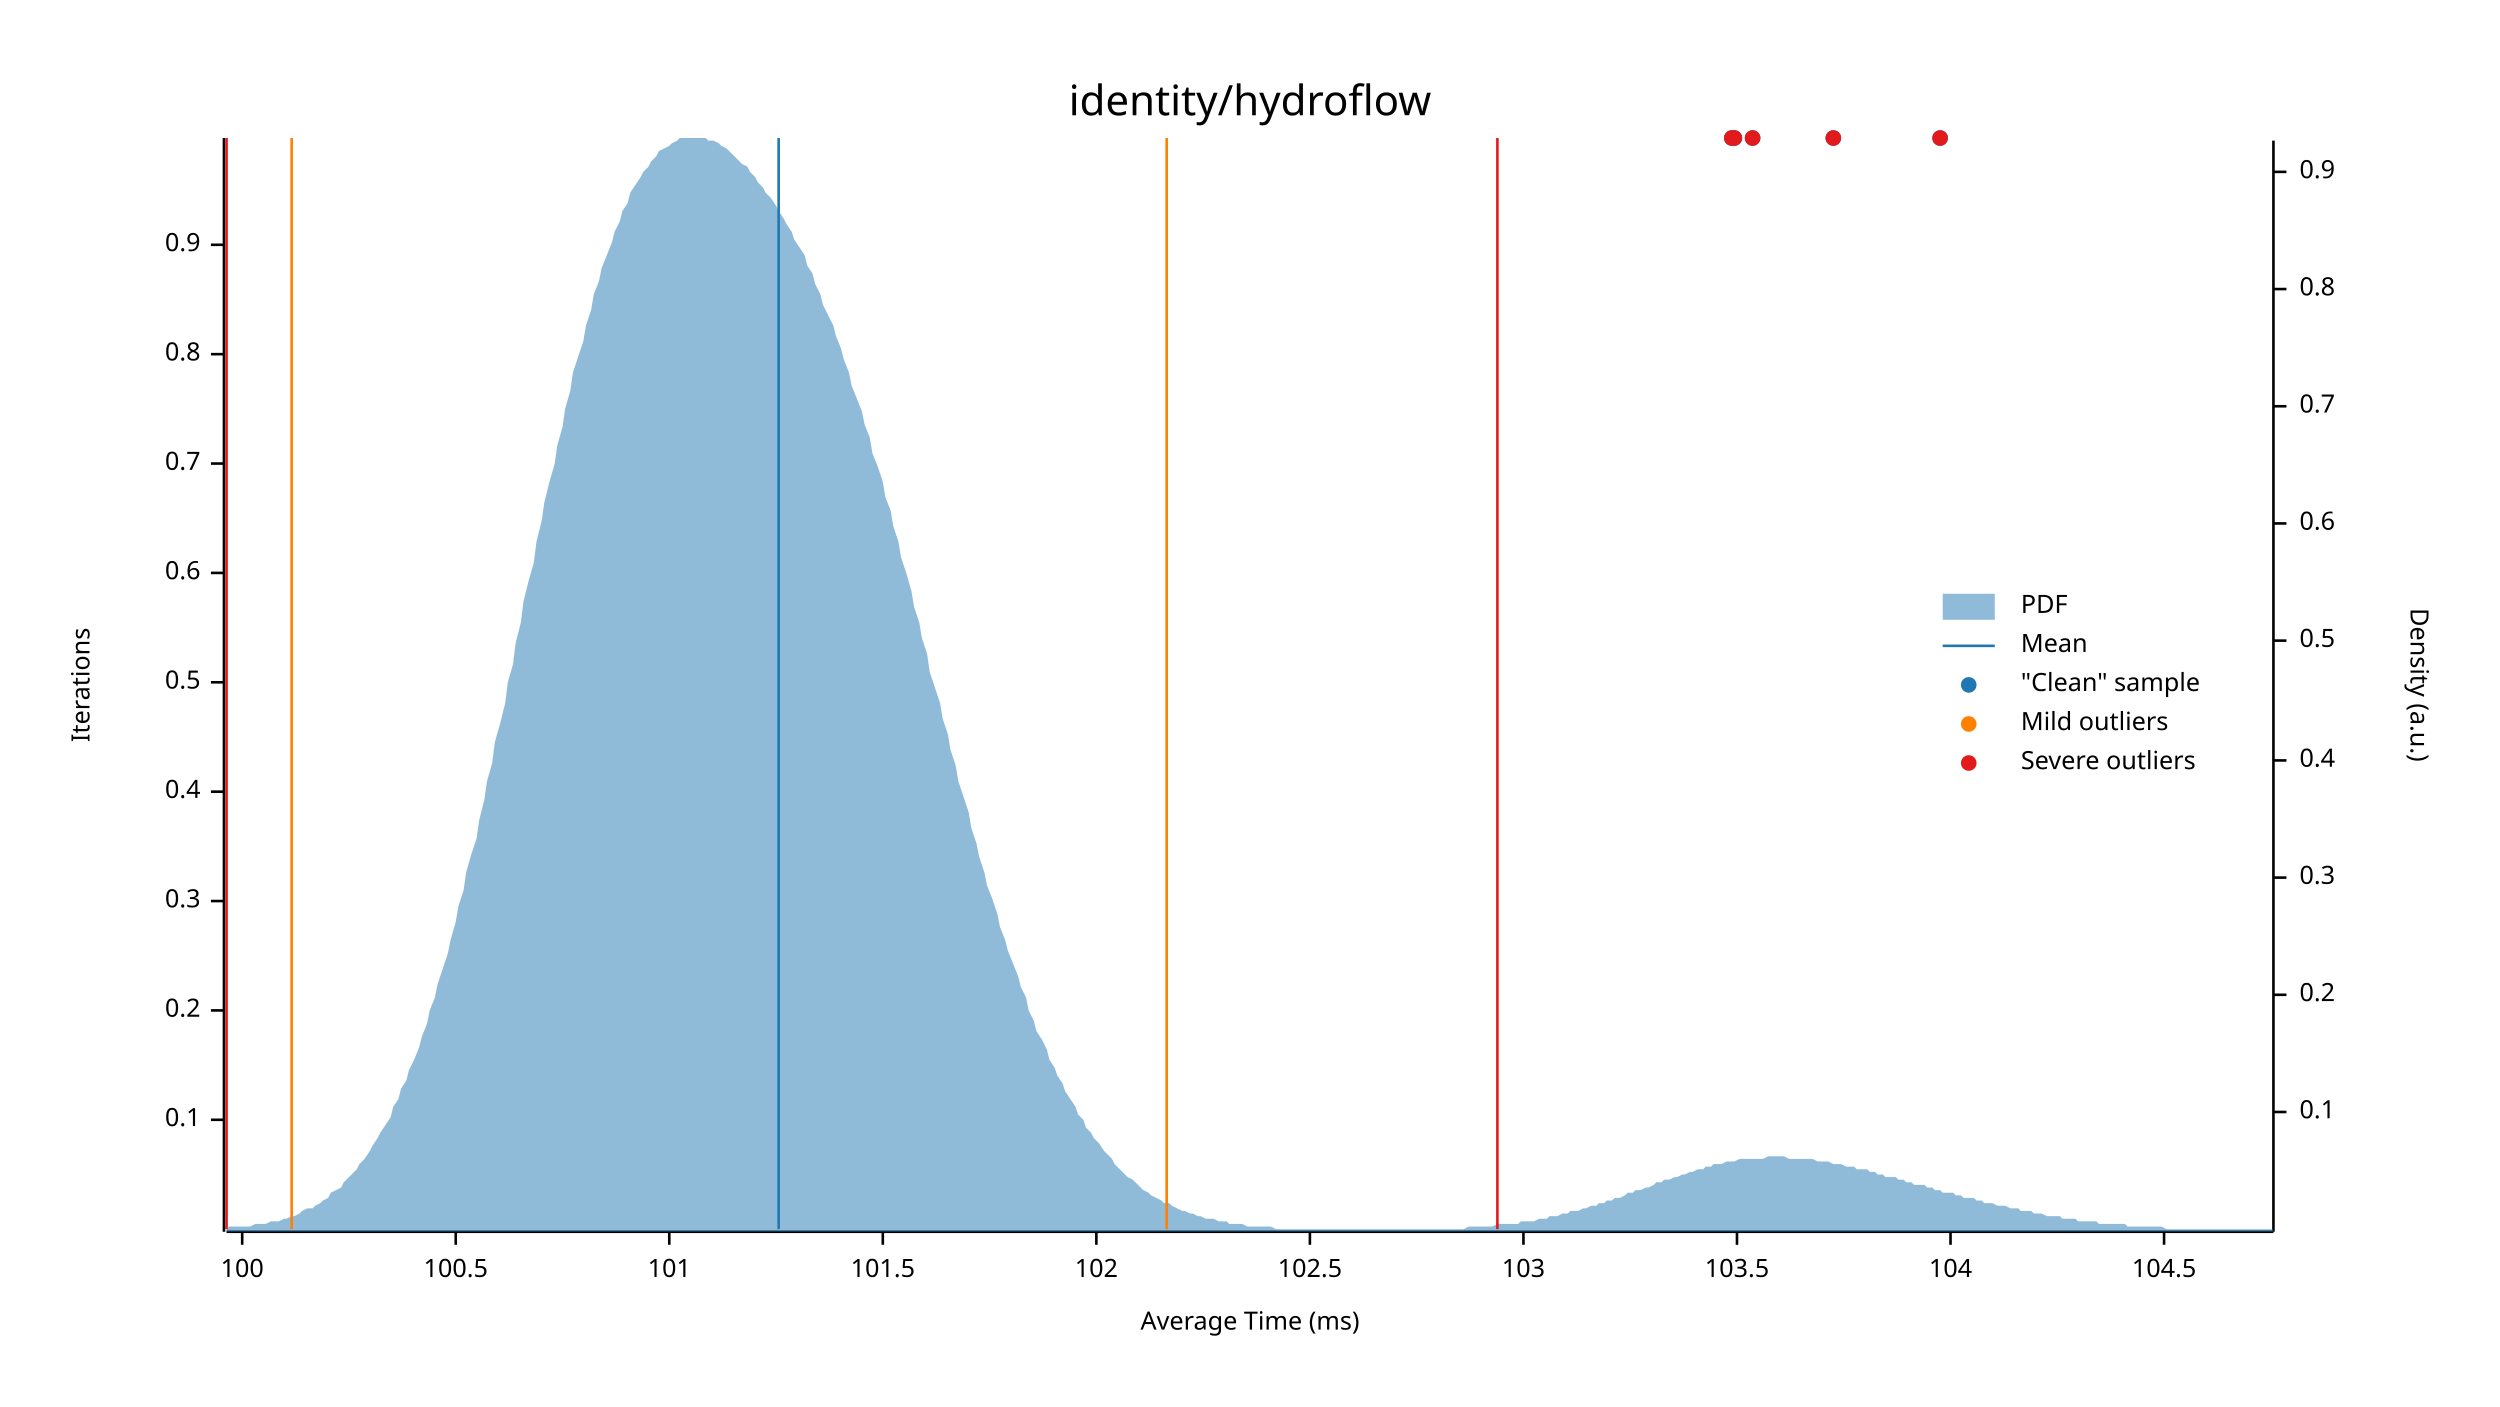
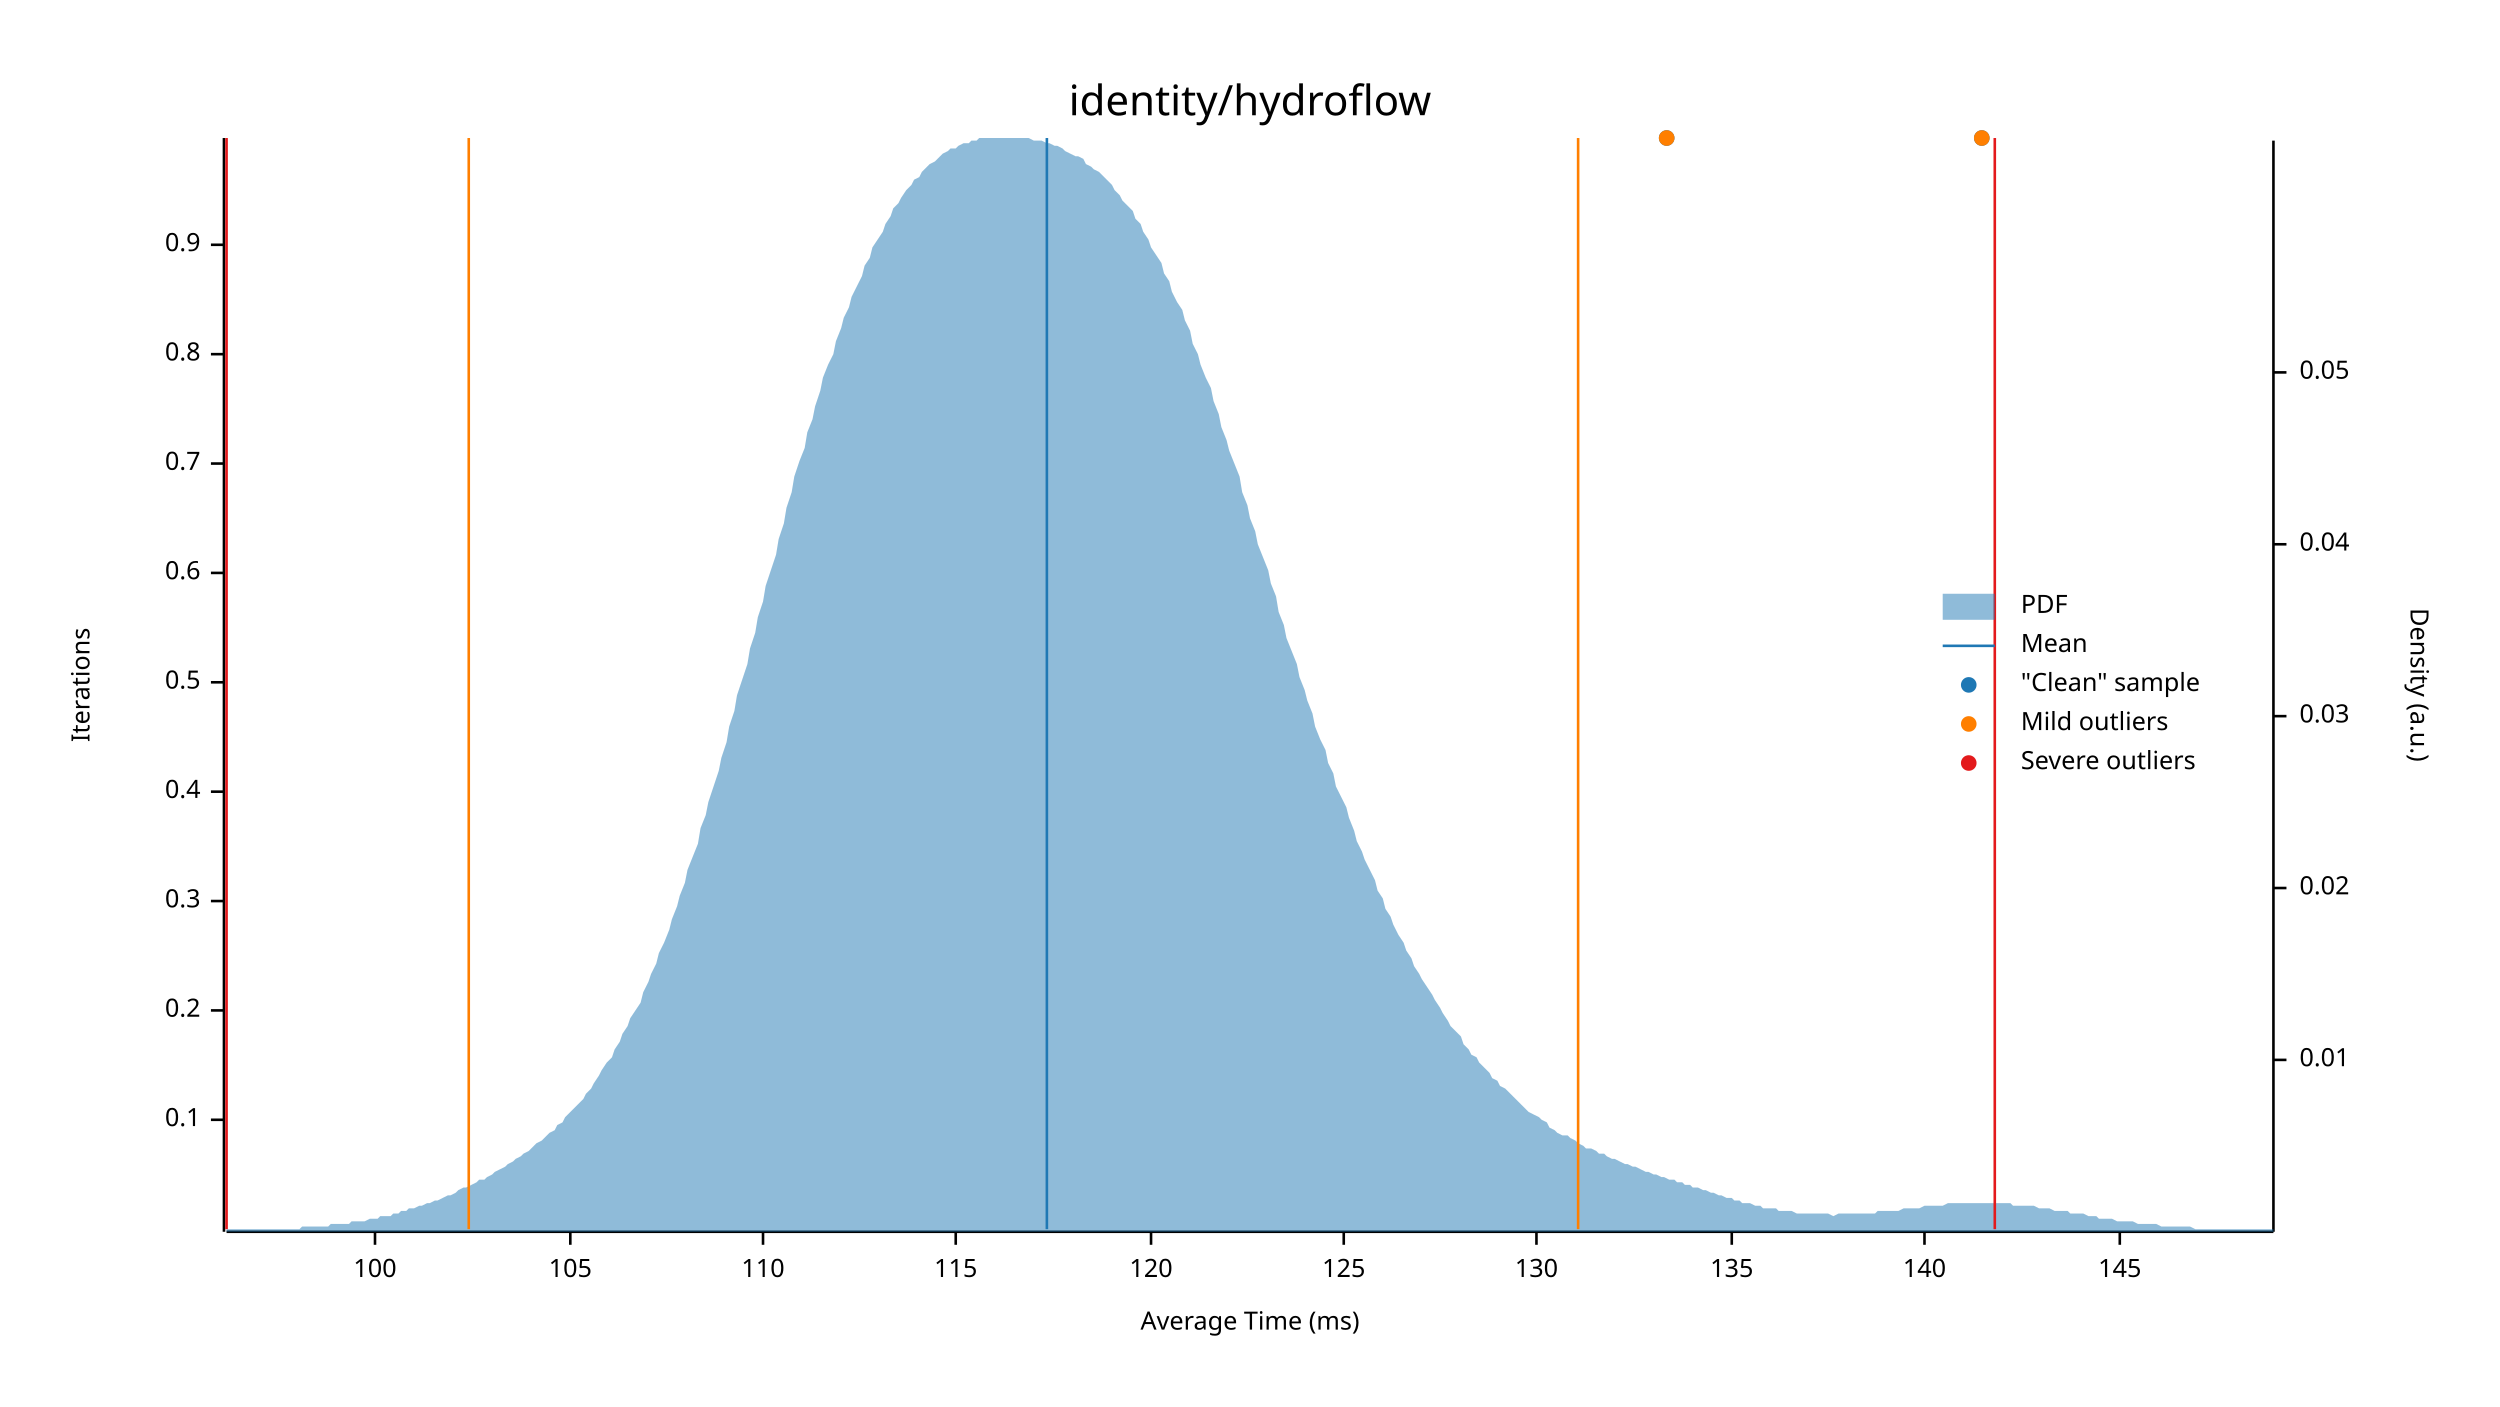
<svg xmlns="http://www.w3.org/2000/svg" width="960" height="540" viewBox="0 0 960 540">
  <text x="480" y="32" dy="0.76em" text-anchor="middle" font-family="sans-serif" font-size="16.129" opacity="1" fill="#000000">
identity/hydroflow
</text>
  <text x="27" y="263" dy="0.76em" text-anchor="middle" font-family="sans-serif" font-size="9.677" opacity="1" fill="#000000" transform="rotate(270, 27, 263)">
Iterations
</text>
  <text x="480" y="513" dy="-0.5ex" text-anchor="middle" font-family="sans-serif" font-size="9.677" opacity="1" fill="#000000">
Average Time (ms)
</text>
  <polyline fill="none" opacity="1" stroke="#000000" stroke-width="1" points="86,53 86,473 " />
  <text x="77" y="430" dy="0.5ex" text-anchor="end" font-family="sans-serif" font-size="9.677" opacity="1" fill="#000000">
0.1
</text>
  <polyline fill="none" opacity="1" stroke="#000000" stroke-width="1" points="81,430 86,430 " />
  <text x="77" y="388" dy="0.5ex" text-anchor="end" font-family="sans-serif" font-size="9.677" opacity="1" fill="#000000">
0.2
</text>
  <polyline fill="none" opacity="1" stroke="#000000" stroke-width="1" points="81,388 86,388 " />
  <text x="77" y="346" dy="0.5ex" text-anchor="end" font-family="sans-serif" font-size="9.677" opacity="1" fill="#000000">
0.3
</text>
  <polyline fill="none" opacity="1" stroke="#000000" stroke-width="1" points="81,346 86,346 " />
  <text x="77" y="304" dy="0.5ex" text-anchor="end" font-family="sans-serif" font-size="9.677" opacity="1" fill="#000000">
0.4
</text>
  <polyline fill="none" opacity="1" stroke="#000000" stroke-width="1" points="81,304 86,304 " />
  <text x="77" y="262" dy="0.5ex" text-anchor="end" font-family="sans-serif" font-size="9.677" opacity="1" fill="#000000">
0.5
</text>
  <polyline fill="none" opacity="1" stroke="#000000" stroke-width="1" points="81,262 86,262 " />
  <text x="77" y="220" dy="0.5ex" text-anchor="end" font-family="sans-serif" font-size="9.677" opacity="1" fill="#000000">
0.6
</text>
  <polyline fill="none" opacity="1" stroke="#000000" stroke-width="1" points="81,220 86,220 " />
  <text x="77" y="178" dy="0.5ex" text-anchor="end" font-family="sans-serif" font-size="9.677" opacity="1" fill="#000000">
0.7
</text>
  <polyline fill="none" opacity="1" stroke="#000000" stroke-width="1" points="81,178 86,178 " />
  <text x="77" y="136" dy="0.5ex" text-anchor="end" font-family="sans-serif" font-size="9.677" opacity="1" fill="#000000">
0.8
</text>
  <polyline fill="none" opacity="1" stroke="#000000" stroke-width="1" points="81,136 86,136 " />
  <text x="77" y="94" dy="0.5ex" text-anchor="end" font-family="sans-serif" font-size="9.677" opacity="1" fill="#000000">
0.9
</text>
  <polyline fill="none" opacity="1" stroke="#000000" stroke-width="1" points="81,94 86,94 " />
  <polyline fill="none" opacity="1" stroke="#000000" stroke-width="1" points="87,473 873,473 " />
-   <text x="93" y="483" dy="0.76em" text-anchor="middle" font-family="sans-serif" font-size="9.677" opacity="1" fill="#000000">
+   <text x="144" y="483" dy="0.76em" text-anchor="middle" font-family="sans-serif" font-size="9.677" opacity="1" fill="#000000">
100
</text>
-   <polyline fill="none" opacity="1" stroke="#000000" stroke-width="1" points="93,473 93,478 " />
-   <text x="175" y="483" dy="0.76em" text-anchor="middle" font-family="sans-serif" font-size="9.677" opacity="1" fill="#000000">
- 100.5
+   <polyline fill="none" opacity="1" stroke="#000000" stroke-width="1" points="144,473 144,478 " />
+   <text x="219" y="483" dy="0.76em" text-anchor="middle" font-family="sans-serif" font-size="9.677" opacity="1" fill="#000000">
+ 105
</text>
-   <polyline fill="none" opacity="1" stroke="#000000" stroke-width="1" points="175,473 175,478 " />
-   <text x="257" y="483" dy="0.76em" text-anchor="middle" font-family="sans-serif" font-size="9.677" opacity="1" fill="#000000">
- 101
+   <polyline fill="none" opacity="1" stroke="#000000" stroke-width="1" points="219,473 219,478 " />
+   <text x="293" y="483" dy="0.76em" text-anchor="middle" font-family="sans-serif" font-size="9.677" opacity="1" fill="#000000">
+ 110
</text>
-   <polyline fill="none" opacity="1" stroke="#000000" stroke-width="1" points="257,473 257,478 " />
-   <text x="339" y="483" dy="0.76em" text-anchor="middle" font-family="sans-serif" font-size="9.677" opacity="1" fill="#000000">
- 101.5
+   <polyline fill="none" opacity="1" stroke="#000000" stroke-width="1" points="293,473 293,478 " />
+   <text x="367" y="483" dy="0.76em" text-anchor="middle" font-family="sans-serif" font-size="9.677" opacity="1" fill="#000000">
+ 115
</text>
-   <polyline fill="none" opacity="1" stroke="#000000" stroke-width="1" points="339,473 339,478 " />
-   <text x="421" y="483" dy="0.76em" text-anchor="middle" font-family="sans-serif" font-size="9.677" opacity="1" fill="#000000">
- 102
+   <polyline fill="none" opacity="1" stroke="#000000" stroke-width="1" points="367,473 367,478 " />
+   <text x="442" y="483" dy="0.76em" text-anchor="middle" font-family="sans-serif" font-size="9.677" opacity="1" fill="#000000">
+ 120
</text>
-   <polyline fill="none" opacity="1" stroke="#000000" stroke-width="1" points="421,473 421,478 " />
-   <text x="503" y="483" dy="0.76em" text-anchor="middle" font-family="sans-serif" font-size="9.677" opacity="1" fill="#000000">
- 102.5
+   <polyline fill="none" opacity="1" stroke="#000000" stroke-width="1" points="442,473 442,478 " />
+   <text x="516" y="483" dy="0.76em" text-anchor="middle" font-family="sans-serif" font-size="9.677" opacity="1" fill="#000000">
+ 125
</text>
-   <polyline fill="none" opacity="1" stroke="#000000" stroke-width="1" points="503,473 503,478 " />
-   <text x="585" y="483" dy="0.76em" text-anchor="middle" font-family="sans-serif" font-size="9.677" opacity="1" fill="#000000">
- 103
+   <polyline fill="none" opacity="1" stroke="#000000" stroke-width="1" points="516,473 516,478 " />
+   <text x="590" y="483" dy="0.76em" text-anchor="middle" font-family="sans-serif" font-size="9.677" opacity="1" fill="#000000">
+ 130
</text>
-   <polyline fill="none" opacity="1" stroke="#000000" stroke-width="1" points="585,473 585,478 " />
-   <text x="667" y="483" dy="0.76em" text-anchor="middle" font-family="sans-serif" font-size="9.677" opacity="1" fill="#000000">
- 103.5
+   <polyline fill="none" opacity="1" stroke="#000000" stroke-width="1" points="590,473 590,478 " />
+   <text x="665" y="483" dy="0.76em" text-anchor="middle" font-family="sans-serif" font-size="9.677" opacity="1" fill="#000000">
+ 135
</text>
-   <polyline fill="none" opacity="1" stroke="#000000" stroke-width="1" points="667,473 667,478 " />
-   <text x="749" y="483" dy="0.76em" text-anchor="middle" font-family="sans-serif" font-size="9.677" opacity="1" fill="#000000">
- 104
+   <polyline fill="none" opacity="1" stroke="#000000" stroke-width="1" points="665,473 665,478 " />
+   <text x="739" y="483" dy="0.76em" text-anchor="middle" font-family="sans-serif" font-size="9.677" opacity="1" fill="#000000">
+ 140
</text>
-   <polyline fill="none" opacity="1" stroke="#000000" stroke-width="1" points="749,473 749,478 " />
-   <text x="831" y="483" dy="0.76em" text-anchor="middle" font-family="sans-serif" font-size="9.677" opacity="1" fill="#000000">
- 104.5
+   <polyline fill="none" opacity="1" stroke="#000000" stroke-width="1" points="739,473 739,478 " />
+   <text x="814" y="483" dy="0.76em" text-anchor="middle" font-family="sans-serif" font-size="9.677" opacity="1" fill="#000000">
+ 145
</text>
-   <polyline fill="none" opacity="1" stroke="#000000" stroke-width="1" points="831,473 831,478 " />
+   <polyline fill="none" opacity="1" stroke="#000000" stroke-width="1" points="814,473 814,478 " />
  <text x="933" y="263" dy="0.76em" text-anchor="middle" font-family="sans-serif" font-size="9.677" opacity="1" fill="#000000" transform="rotate(90, 933, 263)">
Density (a.u.)
</text>
  <polyline fill="none" opacity="1" stroke="#000000" stroke-width="1" points="873,54 873,473 " />
-   <text x="883" y="427" dy="0.5ex" text-anchor="start" font-family="sans-serif" font-size="9.677" opacity="1" fill="#000000">
- 0.1
+   <text x="883" y="407" dy="0.5ex" text-anchor="start" font-family="sans-serif" font-size="9.677" opacity="1" fill="#000000">
+ 0.01
</text>
-   <polyline fill="none" opacity="1" stroke="#000000" stroke-width="1" points="873,427 878,427 " />
-   <text x="883" y="382" dy="0.5ex" text-anchor="start" font-family="sans-serif" font-size="9.677" opacity="1" fill="#000000">
- 0.2
+   <polyline fill="none" opacity="1" stroke="#000000" stroke-width="1" points="873,407 878,407 " />
+   <text x="883" y="341" dy="0.5ex" text-anchor="start" font-family="sans-serif" font-size="9.677" opacity="1" fill="#000000">
+ 0.02
</text>
-   <polyline fill="none" opacity="1" stroke="#000000" stroke-width="1" points="873,382 878,382 " />
-   <text x="883" y="337" dy="0.5ex" text-anchor="start" font-family="sans-serif" font-size="9.677" opacity="1" fill="#000000">
- 0.3
+   <polyline fill="none" opacity="1" stroke="#000000" stroke-width="1" points="873,341 878,341 " />
+   <text x="883" y="275" dy="0.5ex" text-anchor="start" font-family="sans-serif" font-size="9.677" opacity="1" fill="#000000">
+ 0.03
</text>
-   <polyline fill="none" opacity="1" stroke="#000000" stroke-width="1" points="873,337 878,337 " />
-   <text x="883" y="292" dy="0.5ex" text-anchor="start" font-family="sans-serif" font-size="9.677" opacity="1" fill="#000000">
- 0.4
+   <polyline fill="none" opacity="1" stroke="#000000" stroke-width="1" points="873,275 878,275 " />
+   <text x="883" y="209" dy="0.5ex" text-anchor="start" font-family="sans-serif" font-size="9.677" opacity="1" fill="#000000">
+ 0.04
</text>
-   <polyline fill="none" opacity="1" stroke="#000000" stroke-width="1" points="873,292 878,292 " />
-   <text x="883" y="246" dy="0.5ex" text-anchor="start" font-family="sans-serif" font-size="9.677" opacity="1" fill="#000000">
- 0.5
+   <polyline fill="none" opacity="1" stroke="#000000" stroke-width="1" points="873,209 878,209 " />
+   <text x="883" y="143" dy="0.5ex" text-anchor="start" font-family="sans-serif" font-size="9.677" opacity="1" fill="#000000">
+ 0.05
</text>
-   <polyline fill="none" opacity="1" stroke="#000000" stroke-width="1" points="873,246 878,246 " />
-   <text x="883" y="201" dy="0.5ex" text-anchor="start" font-family="sans-serif" font-size="9.677" opacity="1" fill="#000000">
- 0.6
- </text>
-   <polyline fill="none" opacity="1" stroke="#000000" stroke-width="1" points="873,201 878,201 " />
-   <text x="883" y="156" dy="0.5ex" text-anchor="start" font-family="sans-serif" font-size="9.677" opacity="1" fill="#000000">
- 0.7
- </text>
-   <polyline fill="none" opacity="1" stroke="#000000" stroke-width="1" points="873,156 878,156 " />
-   <text x="883" y="111" dy="0.5ex" text-anchor="start" font-family="sans-serif" font-size="9.677" opacity="1" fill="#000000">
- 0.8
- </text>
-   <polyline fill="none" opacity="1" stroke="#000000" stroke-width="1" points="873,111 878,111 " />
-   <text x="883" y="66" dy="0.5ex" text-anchor="start" font-family="sans-serif" font-size="9.677" opacity="1" fill="#000000">
- 0.9
- </text>
-   <polyline fill="none" opacity="1" stroke="#000000" stroke-width="1" points="873,66 878,66 " />
-   <polygon opacity="0.5" fill="#1F78B4" points="87,472 88,471 90,471 91,471 93,471 94,471 96,471 98,470 99,470 101,470 102,470 104,469 105,469 107,469 109,468 110,468 112,467 113,467 115,466 116,465 118,464 120,464 121,463 123,462 124,461 126,460 127,458 129,457 131,456 132,454 134,452 135,451 137,449 138,447 140,445 142,442 143,440 145,437 146,435 148,432 150,429 151,425 153,422 154,418 156,415 157,411 159,407 161,402 162,398 164,393 165,388 167,383 168,378 170,372 172,366 173,361 175,354 176,348 178,342 179,335 181,328 183,322 184,315 186,307 187,300 189,293 190,285 192,278 194,270 195,262 197,255 198,247 200,239 201,231 203,223 205,216 206,208 208,200 209,193 211,185 213,178 214,171 216,164 217,157 219,150 220,143 222,137 224,131 225,125 227,119 228,113 230,108 231,103 233,98 235,93 236,89 238,85 239,81 241,78 242,74 244,71 246,68 247,66 249,64 250,62 252,60 253,58 255,57 257,56 258,55 260,54 261,53 263,53 264,53 266,53 268,53 269,53 271,53 272,54 274,54 276,55 277,56 279,57 280,58 282,60 283,61 285,63 287,64 288,66 290,68 291,70 293,72 294,74 296,76 298,79 299,81 301,84 302,86 304,89 305,92 307,95 309,98 310,102 312,105 313,109 315,113 316,117 318,121 320,125 321,129 323,134 324,138 326,143 327,148 329,153 331,158 332,163 334,168 335,174 337,179 339,185 340,191 342,196 343,202 345,208 346,214 348,220 350,227 351,233 353,239 354,245 356,251 357,258 359,264 361,270 362,276 364,282 365,288 367,294 368,300 370,306 372,312 373,318 375,324 376,329 378,335 379,340 381,345 383,351 384,356 386,361 387,365 389,370 391,375 392,379 394,383 395,388 397,392 398,396 400,399 402,403 403,407 405,410 406,413 408,416 409,419 411,422 413,425 414,428 416,430 417,433 419,435 420,437 422,439 424,442 425,443 427,445 428,447 430,449 431,450 433,452 435,453 436,454 438,456 439,457 441,458 442,459 444,460 446,461 447,462 449,462 450,463 452,464 454,465 455,465 457,466 458,466 460,467 461,467 463,468 465,468 466,468 468,469 469,469 471,469 472,470 474,470 476,470 477,470 479,471 480,471 482,471 483,471 485,471 487,471 488,471 490,472 491,472 493,472 494,472 496,472 498,472 499,472 501,472 502,472 504,472 505,472 507,472 509,472 510,472 512,472 513,472 515,472 517,472 518,472 520,472 521,472 523,472 524,472 526,472 528,472 529,472 531,472 532,472 534,472 535,472 537,472 539,472 540,472 542,472 543,472 545,472 546,472 548,472 550,472 551,472 553,472 554,472 556,472 557,472 559,472 561,472 562,472 564,471 565,471 567,471 568,471 570,471 572,471 573,471 575,470 576,470 578,470 580,470 581,470 583,470 584,469 586,469 587,469 589,469 591,468 592,468 594,468 595,467 597,467 598,467 600,466 602,466 603,465 605,465 606,465 608,464 609,464 611,463 613,463 614,462 616,462 617,461 619,461 620,460 622,460 624,459 625,458 627,458 628,457 630,457 632,456 633,456 635,455 636,454 638,454 639,453 641,453 643,452 644,452 646,451 647,451 649,450 650,450 652,449 654,449 655,448 657,448 658,447 660,447 661,447 663,446 665,446 666,446 668,445 669,445 671,445 672,445 674,445 676,445 677,445 679,444 680,444 682,444 683,444 685,444 687,445 688,445 690,445 691,445 693,445 695,445 696,445 698,446 699,446 701,446 702,446 704,447 706,447 707,447 709,448 710,448 712,448 713,449 715,449 717,449 718,450 720,450 721,451 723,451 724,452 726,452 728,452 729,453 731,453 732,454 734,454 735,455 737,455 739,455 740,456 742,456 743,457 745,457 746,458 748,458 750,458 751,459 753,459 754,460 756,460 758,460 759,461 761,461 762,462 764,462 765,462 767,463 769,463 770,463 772,464 773,464 775,464 776,465 778,465 780,465 781,466 783,466 784,466 786,467 787,467 789,467 791,467 792,468 794,468 795,468 797,468 798,469 800,469 802,469 803,469 805,469 806,470 808,470 809,470 811,470 813,470 814,470 816,470 817,471 819,471 821,471 822,471 824,471 825,471 827,471 828,471 830,471 832,472 833,472 835,472 836,472 838,472 839,472 841,472 843,472 844,472 846,472 847,472 849,472 850,472 852,472 854,472 855,472 857,472 858,472 860,472 861,472 863,472 865,472 866,472 868,472 869,472 871,472 873,472 873,473 87,473 " />
-   <polyline fill="none" opacity="1" stroke="#1F78B4" stroke-width="1" points="299,472 299,53 " />
-   <polyline fill="none" opacity="1" stroke="#FF7F00" stroke-width="1" points="112,472 112,53 " />
-   <polyline fill="none" opacity="1" stroke="#FF7F00" stroke-width="1" points="448,472 448,53 " />
+   <polyline fill="none" opacity="1" stroke="#000000" stroke-width="1" points="873,143 878,143 " />
+   <polygon opacity="0.5" fill="#1F78B4" points="87,472 88,472 90,472 91,472 93,472 94,472 96,472 98,472 99,472 101,472 102,472 104,472 105,472 107,472 109,472 110,472 112,472 113,472 115,472 116,471 118,471 120,471 121,471 123,471 124,471 126,471 127,470 129,470 131,470 132,470 134,470 135,469 137,469 138,469 140,469 142,468 143,468 145,468 146,467 148,467 150,467 151,466 153,466 154,465 156,465 157,464 159,464 161,463 162,463 164,462 165,462 167,461 168,461 170,460 172,459 173,459 175,458 176,457 178,456 179,456 181,455 183,454 184,453 186,453 187,452 189,451 190,450 192,449 194,448 195,447 197,446 198,445 200,444 201,443 203,442 205,440 206,439 208,438 209,437 211,435 213,434 214,432 216,431 217,429 219,427 220,426 222,424 224,422 225,420 227,418 228,416 230,413 231,411 233,408 235,406 236,403 238,400 239,397 241,394 242,391 244,388 246,385 247,381 249,377 250,374 252,370 253,366 255,362 257,357 258,353 260,348 261,344 263,339 264,334 266,329 268,324 269,318 271,313 272,308 274,302 276,296 277,291 279,285 280,279 282,273 283,267 285,261 287,255 288,249 290,243 291,237 293,231 294,225 296,219 298,213 299,207 301,201 302,195 304,189 305,183 307,177 309,172 310,166 312,161 313,156 315,150 316,145 318,140 320,136 321,131 323,126 324,122 326,118 327,114 329,110 331,106 332,102 334,99 335,95 337,92 339,89 340,86 342,83 343,80 345,78 346,76 348,73 350,71 351,69 353,68 354,66 356,64 357,63 359,62 361,60 362,59 364,58 365,57 367,57 368,56 370,55 372,55 373,54 375,54 376,53 378,53 379,53 381,53 383,53 384,53 386,53 387,53 389,53 391,53 392,53 394,53 395,53 397,54 398,54 400,54 402,55 403,55 405,56 406,56 408,57 409,58 411,59 413,60 414,60 416,61 417,63 419,64 420,65 422,66 424,68 425,69 427,71 428,73 430,75 431,77 433,79 435,81 436,84 438,86 439,89 441,92 442,95 444,98 446,101 447,105 449,108 450,112 452,116 454,119 455,123 457,127 458,132 460,136 461,140 463,145 465,149 466,154 468,159 469,164 471,169 472,173 474,178 476,183 477,189 479,194 480,199 482,204 483,209 485,214 487,219 488,224 490,229 491,235 493,240 494,245 496,250 498,255 499,260 501,265 502,269 504,274 505,279 507,284 509,288 510,293 512,297 513,302 515,306 517,310 518,314 520,319 521,323 523,327 524,330 526,334 528,338 529,342 531,345 532,349 534,352 535,355 537,359 539,362 540,365 542,368 543,371 545,374 546,376 548,379 550,382 551,384 553,387 554,389 556,392 557,394 559,396 561,398 562,401 564,403 565,405 567,406 568,408 570,410 572,412 573,414 575,415 576,417 578,418 580,420 581,421 583,423 584,424 586,426 587,427 589,428 591,429 592,430 594,431 595,433 597,434 598,435 600,436 602,436 603,437 605,438 606,439 608,440 609,441 611,441 613,442 614,443 616,443 617,444 619,445 620,445 622,446 624,447 625,447 627,448 628,448 630,449 632,450 633,450 635,451 636,451 638,452 639,452 641,453 643,453 644,454 646,454 647,455 649,455 650,456 652,456 654,457 655,457 657,458 658,458 660,459 661,459 663,460 665,460 666,461 668,461 669,462 671,462 672,462 674,463 676,463 677,464 679,464 680,464 682,464 683,465 685,465 687,465 688,465 690,466 691,466 693,466 695,466 696,466 698,466 699,466 701,466 702,466 704,467 706,466 707,466 709,466 710,466 712,466 713,466 715,466 717,466 718,466 720,466 721,465 723,465 724,465 726,465 728,465 729,465 731,464 732,464 734,464 735,464 737,464 739,463 740,463 742,463 743,463 745,463 746,463 748,462 750,462 751,462 753,462 754,462 756,462 758,462 759,462 761,462 762,462 764,462 765,462 767,462 769,462 770,462 772,462 773,463 775,463 776,463 778,463 780,463 781,463 783,464 784,464 786,464 787,464 789,465 791,465 792,465 794,465 795,466 797,466 798,466 800,466 802,467 803,467 805,467 806,468 808,468 809,468 811,468 813,469 814,469 816,469 817,469 819,469 821,470 822,470 824,470 825,470 827,470 828,470 830,471 832,471 833,471 835,471 836,471 838,471 839,471 841,471 843,472 844,472 846,472 847,472 849,472 850,472 852,472 854,472 855,472 857,472 858,472 860,472 861,472 863,472 865,472 866,472 868,472 869,472 871,472 873,472 873,473 87,473 " />
+   <polyline fill="none" opacity="1" stroke="#1F78B4" stroke-width="1" points="402,472 402,53 " />
+   <polyline fill="none" opacity="1" stroke="#FF7F00" stroke-width="1" points="180,472 180,53 " />
+   <polyline fill="none" opacity="1" stroke="#FF7F00" stroke-width="1" points="606,472 606,53 " />
  <polyline fill="none" opacity="1" stroke="#E31A1C" stroke-width="1" points="87,472 87,53 " />
-   <polyline fill="none" opacity="1" stroke="#E31A1C" stroke-width="1" points="575,472 575,53 " />
-   <circle cx="673" cy="53" r="3" opacity="1" fill="#1F78B4" stroke="none" stroke-width="1" />
-   <circle cx="745" cy="53" r="3" opacity="1" fill="#1F78B4" stroke="none" stroke-width="1" />
-   <circle cx="704" cy="53" r="3" opacity="1" fill="#1F78B4" stroke="none" stroke-width="1" />
-   <circle cx="666" cy="53" r="3" opacity="1" fill="#1F78B4" stroke="none" stroke-width="1" />
-   <circle cx="665" cy="53" r="3" opacity="1" fill="#1F78B4" stroke="none" stroke-width="1" />
-   <circle cx="673" cy="53" r="3" opacity="1" fill="#E31A1C" stroke="none" stroke-width="1" />
-   <circle cx="745" cy="53" r="3" opacity="1" fill="#E31A1C" stroke="none" stroke-width="1" />
-   <circle cx="704" cy="53" r="3" opacity="1" fill="#E31A1C" stroke="none" stroke-width="1" />
-   <circle cx="666" cy="53" r="3" opacity="1" fill="#E31A1C" stroke="none" stroke-width="1" />
-   <circle cx="665" cy="53" r="3" opacity="1" fill="#E31A1C" stroke="none" stroke-width="1" />
+   <polyline fill="none" opacity="1" stroke="#E31A1C" stroke-width="1" points="766,472 766,53 " />
+   <circle cx="761" cy="53" r="3" opacity="1" fill="#1F78B4" stroke="none" stroke-width="1" />
+   <circle cx="640" cy="53" r="3" opacity="1" fill="#1F78B4" stroke="none" stroke-width="1" />
+   <circle cx="761" cy="53" r="3" opacity="1" fill="#FF7F00" stroke="none" stroke-width="1" />
+   <circle cx="640" cy="53" r="3" opacity="1" fill="#FF7F00" stroke="none" stroke-width="1" />
  <text x="776" y="228" dy="0.76em" text-anchor="start" font-family="sans-serif" font-size="9.677" opacity="1" fill="#000000">
PDF
</text>
  <text x="776" y="243" dy="0.76em" text-anchor="start" font-family="sans-serif" font-size="9.677" opacity="1" fill="#000000">
Mean
</text>
  <text x="776" y="258" dy="0.76em" text-anchor="start" font-family="sans-serif" font-size="9.677" opacity="1" fill="#000000">
"Clean" sample
</text>
  <text x="776" y="273" dy="0.76em" text-anchor="start" font-family="sans-serif" font-size="9.677" opacity="1" fill="#000000">
Mild outliers
</text>
  <text x="776" y="288" dy="0.76em" text-anchor="start" font-family="sans-serif" font-size="9.677" opacity="1" fill="#000000">
Severe outliers
</text>
  <rect x="746" y="228" width="20" height="10" opacity="0.5" fill="#1F78B4" stroke="none" />
  <polyline fill="none" opacity="1" stroke="#1F78B4" stroke-width="1" points="746,248 766,248 " />
  <circle cx="756" cy="263" r="3" opacity="1" fill="#1F78B4" stroke="none" stroke-width="1" />
  <circle cx="756" cy="278" r="3" opacity="1" fill="#FF7F00" stroke="none" stroke-width="1" />
  <circle cx="756" cy="293" r="3" opacity="1" fill="#E31A1C" stroke="none" stroke-width="1" />
</svg>
